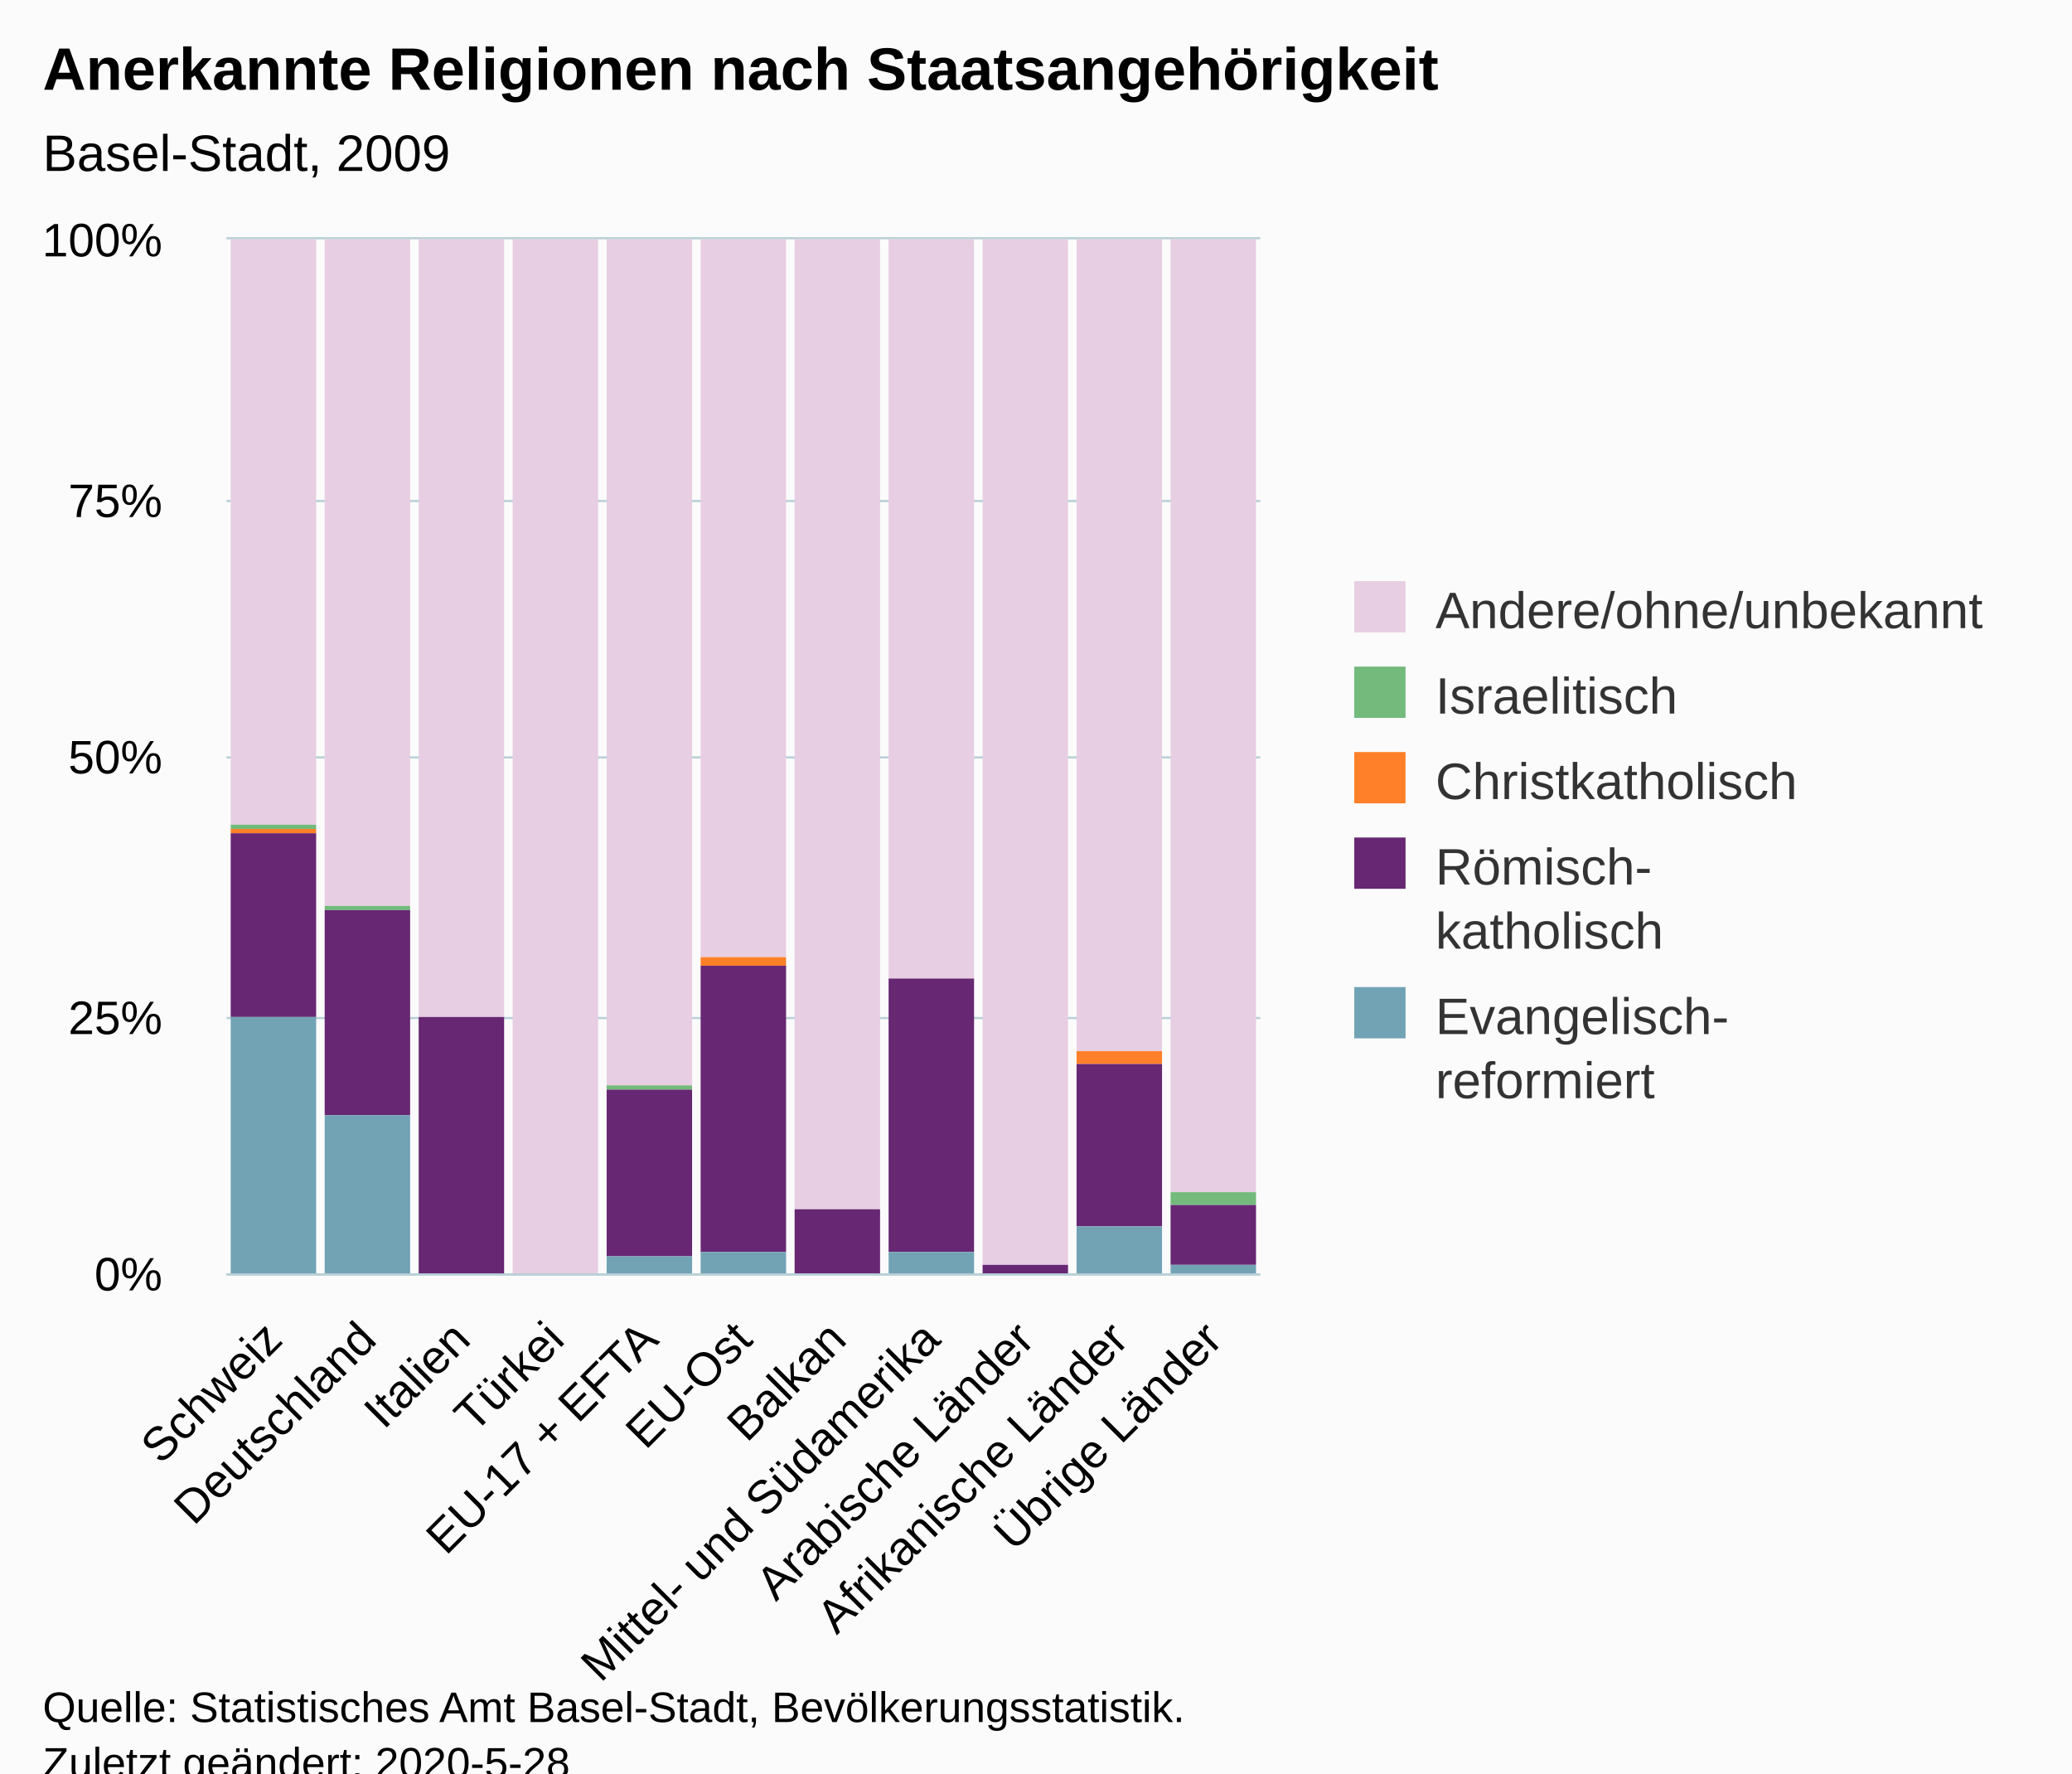
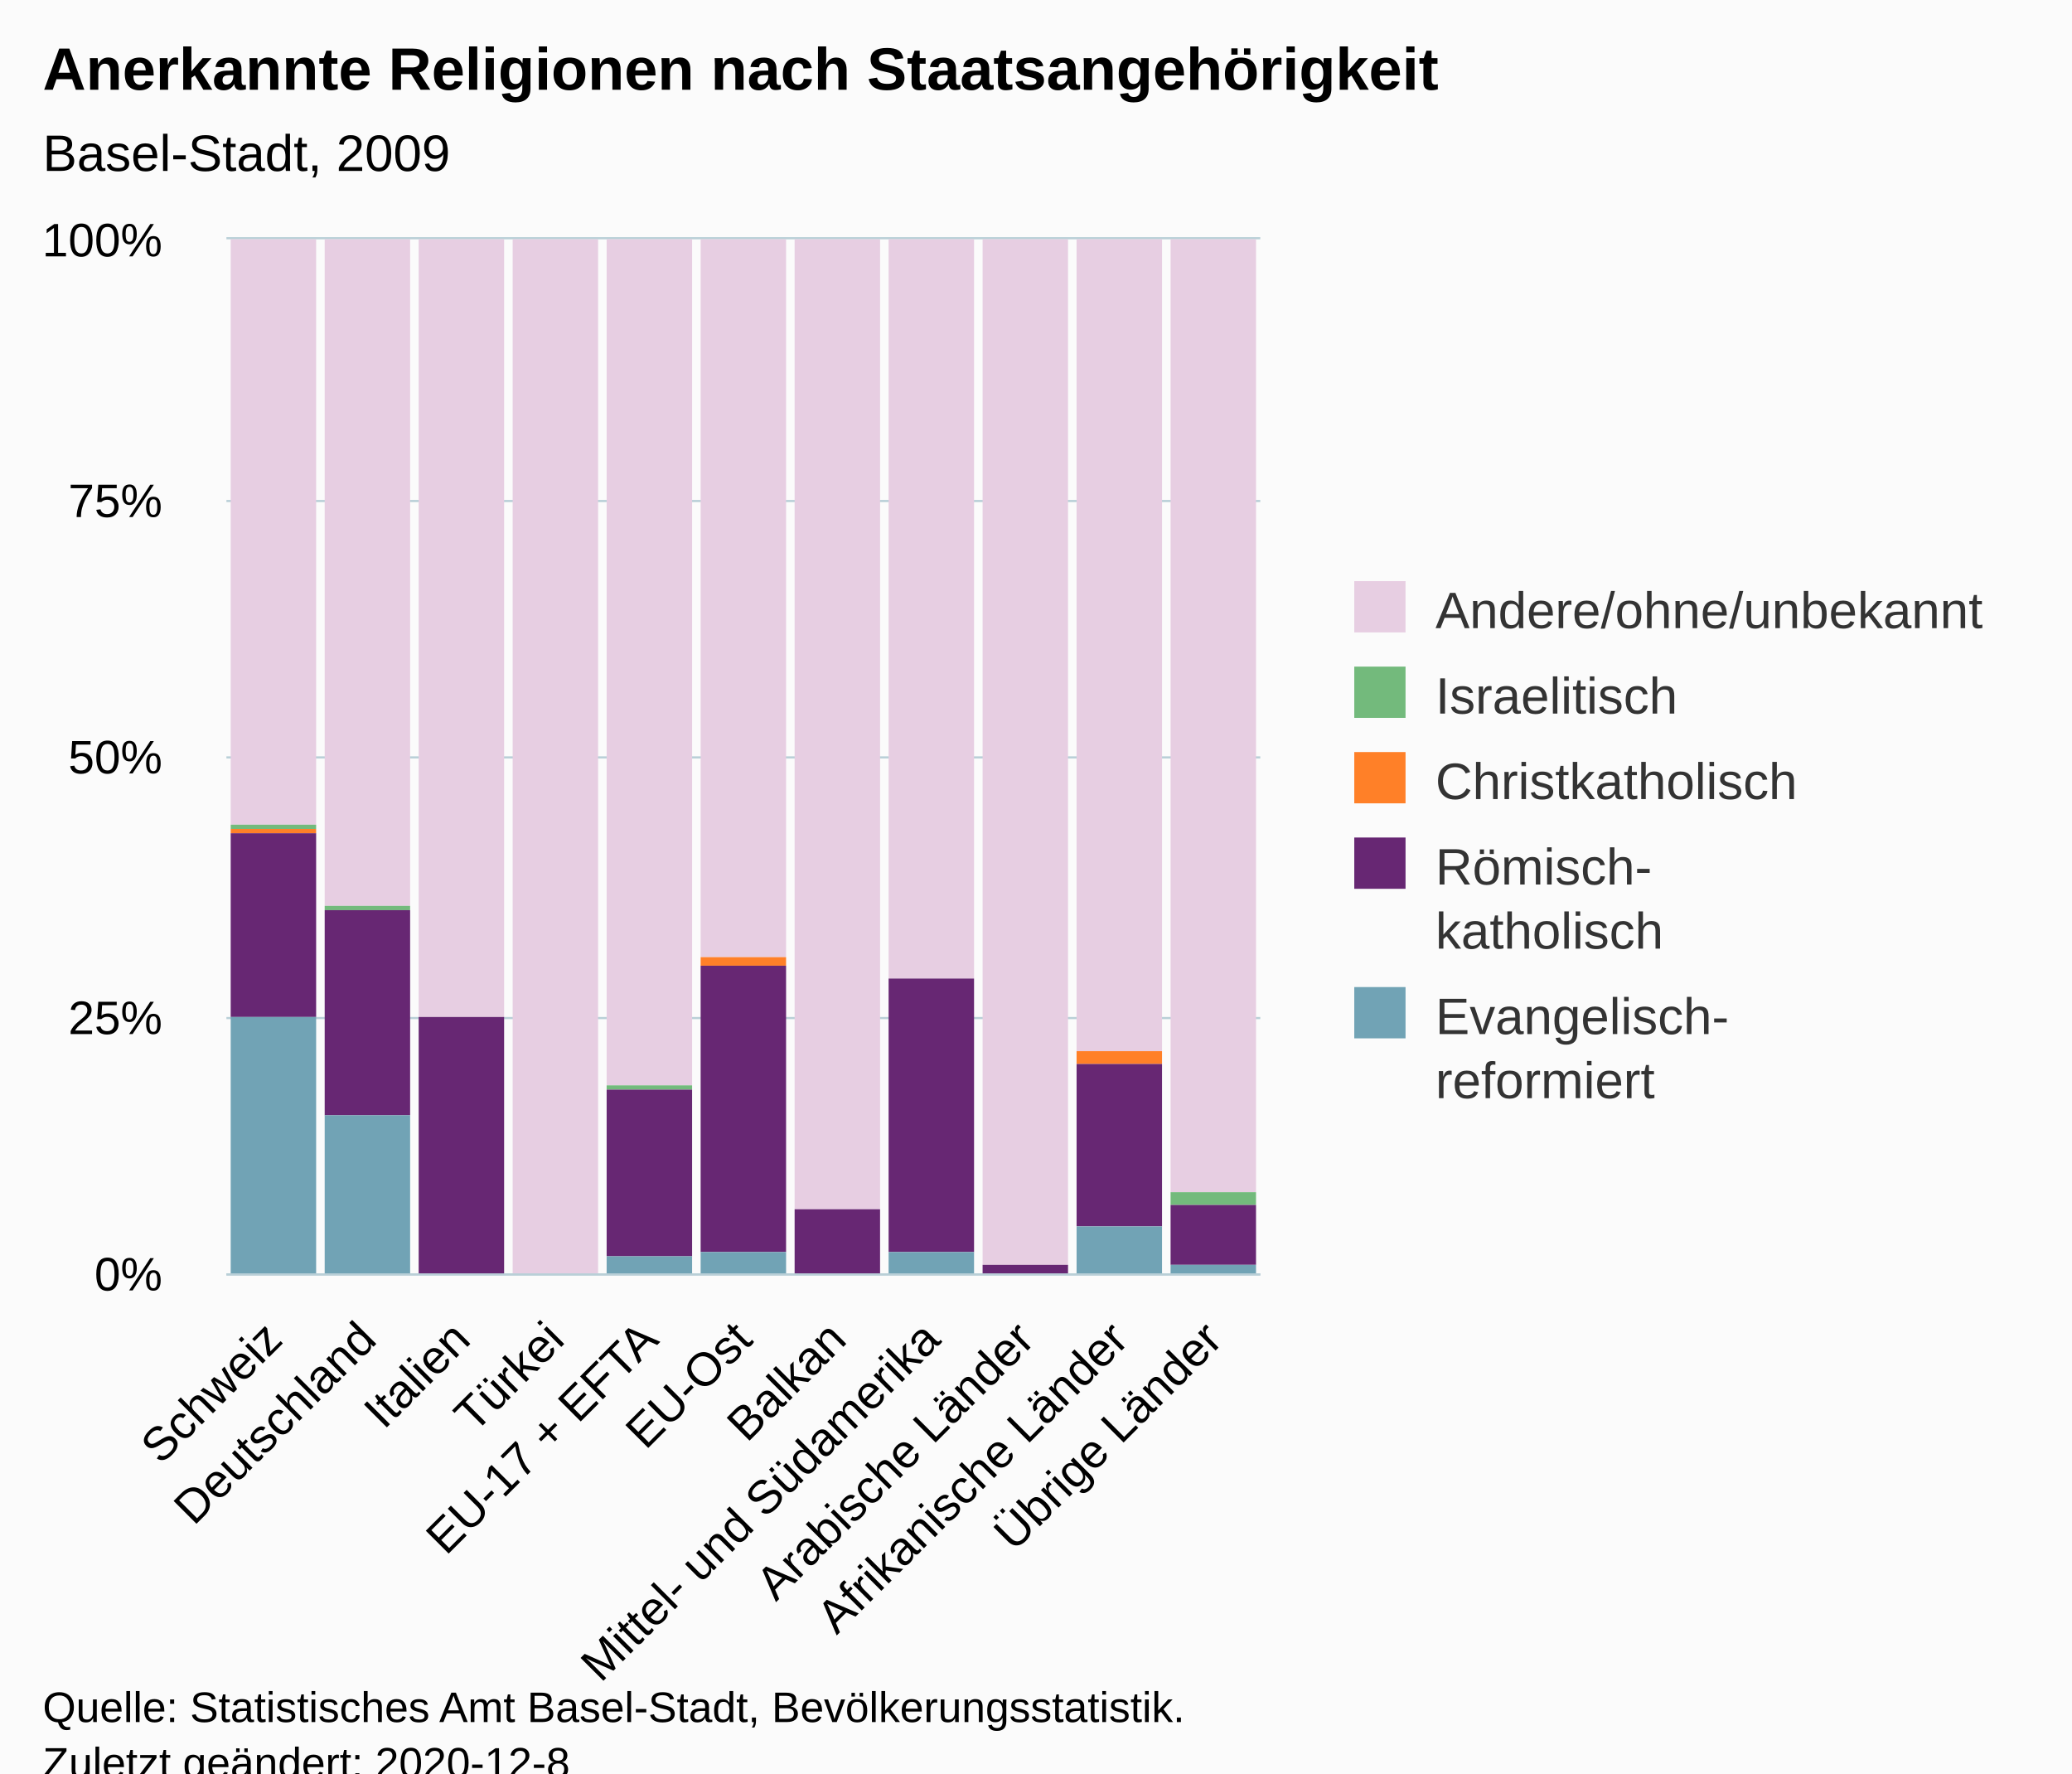
<svg xmlns="http://www.w3.org/2000/svg" version="1.1" class="highcharts-root" style="font-family:Arial;font-size:12px;" viewBox="0 0 485 415">
  <defs>
-     <clipPath id="highcharts-b4chgub-6">
+     <clipPath id="highcharts-24uzwkx-61-">
      <rect x="0" y="0" width="242" height="242" fill="none" />
    </clipPath>
-     <clipPath id="highcharts-b4chgub-7">
+     <clipPath id="highcharts-24uzwkx-73-">
      <rect x="0" y="0" width="242" height="242" fill="none" />
    </clipPath>
  </defs>
  <rect fill="#fbfbfb" class="highcharts-background" x="0" y="0" width="485" height="428" rx="0" ry="0" />
  <rect fill="none" class="highcharts-plot-background" x="53" y="56" width="242" height="242" />
  <g class="highcharts-pane-group" data-z-index="0" />
-   <g class="highcharts-grid highcharts-xaxis-grid " data-z-index="1">
+   <g class="highcharts-grid highcharts-xaxis-grid" data-z-index="1">
    <path fill="none" data-z-index="1" class="highcharts-grid-line" d="M 74.5 56 L 74.5 298" opacity="1" />
    <path fill="none" data-z-index="1" class="highcharts-grid-line" d="M 96.5 56 L 96.5 298" opacity="1" />
    <path fill="none" data-z-index="1" class="highcharts-grid-line" d="M 118.5 56 L 118.5 298" opacity="1" />
    <path fill="none" data-z-index="1" class="highcharts-grid-line" d="M 140.5 56 L 140.5 298" opacity="1" />
    <path fill="none" data-z-index="1" class="highcharts-grid-line" d="M 162.5 56 L 162.5 298" opacity="1" />
    <path fill="none" data-z-index="1" class="highcharts-grid-line" d="M 184.5 56 L 184.5 298" opacity="1" />
    <path fill="none" data-z-index="1" class="highcharts-grid-line" d="M 206.5 56 L 206.5 298" opacity="1" />
    <path fill="none" data-z-index="1" class="highcharts-grid-line" d="M 228.5 56 L 228.5 298" opacity="1" />
    <path fill="none" data-z-index="1" class="highcharts-grid-line" d="M 250.5 56 L 250.5 298" opacity="1" />
    <path fill="none" data-z-index="1" class="highcharts-grid-line" d="M 272.5 56 L 272.5 298" opacity="1" />
    <path fill="none" data-z-index="1" class="highcharts-grid-line" d="M 294.5 56 L 294.5 298" opacity="1" />
    <path fill="none" data-z-index="1" class="highcharts-grid-line" d="M 52.5 56 L 52.5 298" opacity="1" />
  </g>
-   <g class="highcharts-grid highcharts-yaxis-grid " data-z-index="1">
+   <g class="highcharts-grid highcharts-yaxis-grid" data-z-index="1">
    <path fill="none" stroke="#B9CFD7" stroke-width="0.5" data-z-index="1" class="highcharts-grid-line" d="M 53 298.25 L 295 298.25" opacity="1" />
    <path fill="none" stroke="#B9CFD7" stroke-width="0.5" data-z-index="1" class="highcharts-grid-line" d="M 53 238.25 L 295 238.25" opacity="1" />
    <path fill="none" stroke="#B9CFD7" stroke-width="0.5" data-z-index="1" class="highcharts-grid-line" d="M 53 177.25 L 295 177.25" opacity="1" />
    <path fill="none" stroke="#B9CFD7" stroke-width="0.5" data-z-index="1" class="highcharts-grid-line" d="M 53 117.25 L 295 117.25" opacity="1" />
    <path fill="none" stroke="#B9CFD7" stroke-width="0.5" data-z-index="1" class="highcharts-grid-line" d="M 53 55.75 L 295 55.75" opacity="1" />
  </g>
  <rect fill="none" class="highcharts-plot-border" data-z-index="1" x="53" y="56" width="242" height="242" />
-   <g class="highcharts-axis highcharts-xaxis " data-z-index="2">
+   <g class="highcharts-axis highcharts-xaxis" data-z-index="2">
    <path fill="none" class="highcharts-axis-line" stroke="#B9CFD7" stroke-width="0.5" data-z-index="7" d="M 53 298.25 L 295 298.25" />
  </g>
-   <g class="highcharts-axis highcharts-yaxis " data-z-index="2">
+   <g class="highcharts-axis highcharts-yaxis" data-z-index="2">
    <path fill="none" class="highcharts-axis-line" data-z-index="7" d="M 53 56 L 53 298" />
  </g>
  <g class="highcharts-series-group" data-z-index="3">
-     <g data-z-index="0.1" class="highcharts-series highcharts-series-0 highcharts-column-series " transform="translate(53,56) scale(1 1)" clip-path="url(#highcharts-b4chgub-7)">
-       <rect x="1" y="0" width="20" height="137" fill="#E7CEE2" class="highcharts-point" />
-       <rect x="23" y="0" width="20" height="156" fill="#E7CEE2" class="highcharts-point" />
-       <rect x="45" y="0" width="20" height="182" fill="#E7CEE2" class="highcharts-point" />
-       <rect x="67" y="0" width="20" height="243" fill="#E7CEE2" class="highcharts-point" />
-       <rect x="89" y="0" width="20" height="198" fill="#E7CEE2" class="highcharts-point" />
-       <rect x="111" y="0" width="20" height="168" fill="#E7CEE2" class="highcharts-point" />
-       <rect x="133" y="0" width="20" height="227" fill="#E7CEE2" class="highcharts-point" />
-       <rect x="155" y="0" width="20" height="173" fill="#E7CEE2" class="highcharts-point" />
-       <rect x="177" y="0" width="20" height="240" fill="#E7CEE2" class="highcharts-point" />
-       <rect x="199" y="0" width="20" height="190" fill="#E7CEE2" class="highcharts-point" />
-       <rect x="221" y="0" width="20" height="223" fill="#E7CEE2" class="highcharts-point" />
+     <g class="highcharts-series highcharts-series-0 highcharts-column-series" data-z-index="0.1" opacity="1" transform="translate(53,56) scale(1 1)" clip-path="url(#highcharts-24uzwkx-73-)">
+       <rect x="1" y="0" width="20" height="137" fill="#E7CEE2" opacity="1" class="highcharts-point" />
+       <rect x="23" y="0" width="20" height="156" fill="#E7CEE2" opacity="1" class="highcharts-point" />
+       <rect x="45" y="0" width="20" height="182" fill="#E7CEE2" opacity="1" class="highcharts-point" />
+       <rect x="67" y="0" width="20" height="243" fill="#E7CEE2" opacity="1" class="highcharts-point" />
+       <rect x="89" y="0" width="20" height="198" fill="#E7CEE2" opacity="1" class="highcharts-point" />
+       <rect x="111" y="0" width="20" height="168" fill="#E7CEE2" opacity="1" class="highcharts-point" />
+       <rect x="133" y="0" width="20" height="227" fill="#E7CEE2" opacity="1" class="highcharts-point" />
+       <rect x="155" y="0" width="20" height="173" fill="#E7CEE2" opacity="1" class="highcharts-point" />
+       <rect x="177" y="0" width="20" height="240" fill="#E7CEE2" opacity="1" class="highcharts-point" />
+       <rect x="199" y="0" width="20" height="190" fill="#E7CEE2" opacity="1" class="highcharts-point" />
+       <rect x="221" y="0" width="20" height="223" fill="#E7CEE2" opacity="1" class="highcharts-point" />
    </g>
-     <g data-z-index="0.1" class="highcharts-markers highcharts-series-0 highcharts-column-series " transform="translate(53,56) scale(1 1)" clip-path="none" />
-     <g data-z-index="0.1" class="highcharts-series highcharts-series-1 highcharts-column-series " transform="translate(53,56) scale(1 1)" clip-path="url(#highcharts-b4chgub-7)">
-       <rect x="1" y="137" width="20" height="1" fill="#73ba7c" class="highcharts-point" />
-       <rect x="23" y="156" width="20" height="1" fill="#73ba7c" class="highcharts-point" />
-       <rect x="45" y="182" width="20" height="0" fill="#73ba7c" class="highcharts-point" />
-       <rect x="67" y="243" width="20" height="0" fill="#73ba7c" class="highcharts-point" />
-       <rect x="89" y="198" width="20" height="1" fill="#73ba7c" class="highcharts-point" />
-       <rect x="111" y="168" width="20" height="0" fill="#73ba7c" class="highcharts-point" />
-       <rect x="133" y="227" width="20" height="0" fill="#73ba7c" class="highcharts-point" />
-       <rect x="155" y="173" width="20" height="0" fill="#73ba7c" class="highcharts-point" />
-       <rect x="177" y="240" width="20" height="0" fill="#73ba7c" class="highcharts-point" />
-       <rect x="199" y="190" width="20" height="0" fill="#73ba7c" class="highcharts-point" />
-       <rect x="221" y="223" width="20" height="3" fill="#73ba7c" class="highcharts-point" />
+     <g class="highcharts-markers highcharts-series-0 highcharts-column-series" data-z-index="0.1" opacity="1" transform="translate(53,56) scale(1 1)" clip-path="none" />
+     <g class="highcharts-series highcharts-series-1 highcharts-column-series" data-z-index="0.1" opacity="1" transform="translate(53,56) scale(1 1)" clip-path="url(#highcharts-24uzwkx-73-)">
+       <rect x="1" y="137" width="20" height="1" fill="#73ba7c" opacity="1" class="highcharts-point" />
+       <rect x="23" y="156" width="20" height="1" fill="#73ba7c" opacity="1" class="highcharts-point" />
+       <rect x="45" y="182" width="20" height="0" fill="#73ba7c" opacity="1" class="highcharts-point" />
+       <rect x="67" y="243" width="20" height="0" fill="#73ba7c" opacity="1" class="highcharts-point" />
+       <rect x="89" y="198" width="20" height="1" fill="#73ba7c" opacity="1" class="highcharts-point" />
+       <rect x="111" y="168" width="20" height="0" fill="#73ba7c" opacity="1" class="highcharts-point" />
+       <rect x="133" y="227" width="20" height="0" fill="#73ba7c" opacity="1" class="highcharts-point" />
+       <rect x="155" y="173" width="20" height="0" fill="#73ba7c" opacity="1" class="highcharts-point" />
+       <rect x="177" y="240" width="20" height="0" fill="#73ba7c" opacity="1" class="highcharts-point" />
+       <rect x="199" y="190" width="20" height="0" fill="#73ba7c" opacity="1" class="highcharts-point" />
+       <rect x="221" y="223" width="20" height="3" fill="#73ba7c" opacity="1" class="highcharts-point" />
    </g>
-     <g data-z-index="0.1" class="highcharts-markers highcharts-series-1 highcharts-column-series " transform="translate(53,56) scale(1 1)" clip-path="none" />
-     <g data-z-index="0.1" class="highcharts-series highcharts-series-2 highcharts-column-series " transform="translate(53,56) scale(1 1)" clip-path="url(#highcharts-b4chgub-7)">
-       <rect x="1" y="138" width="20" height="1" fill="#ff8028" class="highcharts-point" />
-       <rect x="23" y="157" width="20" height="0" fill="#ff8028" class="highcharts-point" />
-       <rect x="45" y="182" width="20" height="0" fill="#ff8028" class="highcharts-point" />
-       <rect x="67" y="243" width="20" height="0" fill="#ff8028" class="highcharts-point" />
-       <rect x="89" y="199" width="20" height="0" fill="#ff8028" class="highcharts-point" />
-       <rect x="111" y="168" width="20" height="2" fill="#ff8028" class="highcharts-point" />
-       <rect x="133" y="227" width="20" height="0" fill="#ff8028" class="highcharts-point" />
-       <rect x="155" y="173" width="20" height="0" fill="#ff8028" class="highcharts-point" />
-       <rect x="177" y="240" width="20" height="0" fill="#ff8028" class="highcharts-point" />
-       <rect x="199" y="190" width="20" height="3" fill="#ff8028" class="highcharts-point" />
-       <rect x="221" y="226" width="20" height="0" fill="#ff8028" class="highcharts-point" />
+     <g class="highcharts-markers highcharts-series-1 highcharts-column-series" data-z-index="0.1" opacity="1" transform="translate(53,56) scale(1 1)" clip-path="none" />
+     <g class="highcharts-series highcharts-series-2 highcharts-column-series" data-z-index="0.1" opacity="1" transform="translate(53,56) scale(1 1)" clip-path="url(#highcharts-24uzwkx-73-)">
+       <rect x="1" y="138" width="20" height="1" fill="#ff8028" opacity="1" class="highcharts-point" />
+       <rect x="23" y="157" width="20" height="0" fill="#ff8028" opacity="1" class="highcharts-point" />
+       <rect x="45" y="182" width="20" height="0" fill="#ff8028" opacity="1" class="highcharts-point" />
+       <rect x="67" y="243" width="20" height="0" fill="#ff8028" opacity="1" class="highcharts-point" />
+       <rect x="89" y="199" width="20" height="0" fill="#ff8028" opacity="1" class="highcharts-point" />
+       <rect x="111" y="168" width="20" height="2" fill="#ff8028" opacity="1" class="highcharts-point" />
+       <rect x="133" y="227" width="20" height="0" fill="#ff8028" opacity="1" class="highcharts-point" />
+       <rect x="155" y="173" width="20" height="0" fill="#ff8028" opacity="1" class="highcharts-point" />
+       <rect x="177" y="240" width="20" height="0" fill="#ff8028" opacity="1" class="highcharts-point" />
+       <rect x="199" y="190" width="20" height="3" fill="#ff8028" opacity="1" class="highcharts-point" />
+       <rect x="221" y="226" width="20" height="0" fill="#ff8028" opacity="1" class="highcharts-point" />
    </g>
-     <g data-z-index="0.1" class="highcharts-markers highcharts-series-2 highcharts-column-series " transform="translate(53,56) scale(1 1)" clip-path="none" />
-     <g data-z-index="0.1" class="highcharts-series highcharts-series-3 highcharts-column-series " transform="translate(53,56) scale(1 1)" clip-path="url(#highcharts-b4chgub-7)">
-       <rect x="1" y="139" width="20" height="43" fill="#672773" class="highcharts-point" />
-       <rect x="23" y="157" width="20" height="48" fill="#672773" class="highcharts-point" />
-       <rect x="45" y="182" width="20" height="60" fill="#672773" class="highcharts-point" />
-       <rect x="67" y="243" width="20" height="0" fill="#672773" class="highcharts-point" />
-       <rect x="89" y="199" width="20" height="39" fill="#672773" class="highcharts-point" />
-       <rect x="111" y="170" width="20" height="67" fill="#672773" class="highcharts-point" />
-       <rect x="133" y="227" width="20" height="16" fill="#672773" class="highcharts-point" />
-       <rect x="155" y="173" width="20" height="64" fill="#672773" class="highcharts-point" />
-       <rect x="177" y="240" width="20" height="2" fill="#672773" class="highcharts-point" />
-       <rect x="199" y="193" width="20" height="38" fill="#672773" class="highcharts-point" />
-       <rect x="221" y="226" width="20" height="14" fill="#672773" class="highcharts-point" />
+     <g class="highcharts-markers highcharts-series-2 highcharts-column-series" data-z-index="0.1" opacity="1" transform="translate(53,56) scale(1 1)" clip-path="none" />
+     <g class="highcharts-series highcharts-series-3 highcharts-column-series" data-z-index="0.1" opacity="1" transform="translate(53,56) scale(1 1)" clip-path="url(#highcharts-24uzwkx-73-)">
+       <rect x="1" y="139" width="20" height="43" fill="#672773" opacity="1" class="highcharts-point" />
+       <rect x="23" y="157" width="20" height="48" fill="#672773" opacity="1" class="highcharts-point" />
+       <rect x="45" y="182" width="20" height="60" fill="#672773" opacity="1" class="highcharts-point" />
+       <rect x="67" y="243" width="20" height="0" fill="#672773" opacity="1" class="highcharts-point" />
+       <rect x="89" y="199" width="20" height="39" fill="#672773" opacity="1" class="highcharts-point" />
+       <rect x="111" y="170" width="20" height="67" fill="#672773" opacity="1" class="highcharts-point" />
+       <rect x="133" y="227" width="20" height="16" fill="#672773" opacity="1" class="highcharts-point" />
+       <rect x="155" y="173" width="20" height="64" fill="#672773" opacity="1" class="highcharts-point" />
+       <rect x="177" y="240" width="20" height="2" fill="#672773" opacity="1" class="highcharts-point" />
+       <rect x="199" y="193" width="20" height="38" fill="#672773" opacity="1" class="highcharts-point" />
+       <rect x="221" y="226" width="20" height="14" fill="#672773" opacity="1" class="highcharts-point" />
    </g>
-     <g data-z-index="0.1" class="highcharts-markers highcharts-series-3 highcharts-column-series " transform="translate(53,56) scale(1 1)" clip-path="none" />
-     <g data-z-index="0.1" class="highcharts-series highcharts-series-4 highcharts-column-series " transform="translate(53,56) scale(1 1)" clip-path="url(#highcharts-b4chgub-7)">
-       <rect x="1" y="182" width="20" height="61" fill="#71a3b5" class="highcharts-point" />
-       <rect x="23" y="205" width="20" height="38" fill="#71a3b5" class="highcharts-point" />
-       <rect x="45" y="242" width="20" height="1" fill="#71a3b5" class="highcharts-point" />
-       <rect x="67" y="243" width="20" height="0" fill="#71a3b5" class="highcharts-point" />
-       <rect x="89" y="238" width="20" height="5" fill="#71a3b5" class="highcharts-point" />
-       <rect x="111" y="237" width="20" height="6" fill="#71a3b5" class="highcharts-point" />
-       <rect x="133" y="243" width="20" height="0" fill="#71a3b5" class="highcharts-point" />
-       <rect x="155" y="237" width="20" height="6" fill="#71a3b5" class="highcharts-point" />
-       <rect x="177" y="242" width="20" height="1" fill="#71a3b5" class="highcharts-point" />
-       <rect x="199" y="231" width="20" height="12" fill="#71a3b5" class="highcharts-point" />
-       <rect x="221" y="240" width="20" height="3" fill="#71a3b5" class="highcharts-point" />
+     <g class="highcharts-markers highcharts-series-3 highcharts-column-series" data-z-index="0.1" opacity="1" transform="translate(53,56) scale(1 1)" clip-path="none" />
+     <g class="highcharts-series highcharts-series-4 highcharts-column-series" data-z-index="0.1" opacity="1" transform="translate(53,56) scale(1 1)" clip-path="url(#highcharts-24uzwkx-73-)">
+       <rect x="1" y="182" width="20" height="61" fill="#71a3b5" opacity="1" class="highcharts-point" />
+       <rect x="23" y="205" width="20" height="38" fill="#71a3b5" opacity="1" class="highcharts-point" />
+       <rect x="45" y="242" width="20" height="1" fill="#71a3b5" opacity="1" class="highcharts-point" />
+       <rect x="67" y="243" width="20" height="0" fill="#71a3b5" opacity="1" class="highcharts-point" />
+       <rect x="89" y="238" width="20" height="5" fill="#71a3b5" opacity="1" class="highcharts-point" />
+       <rect x="111" y="237" width="20" height="6" fill="#71a3b5" opacity="1" class="highcharts-point" />
+       <rect x="133" y="243" width="20" height="0" fill="#71a3b5" opacity="1" class="highcharts-point" />
+       <rect x="155" y="237" width="20" height="6" fill="#71a3b5" opacity="1" class="highcharts-point" />
+       <rect x="177" y="242" width="20" height="1" fill="#71a3b5" opacity="1" class="highcharts-point" />
+       <rect x="199" y="231" width="20" height="12" fill="#71a3b5" opacity="1" class="highcharts-point" />
+       <rect x="221" y="240" width="20" height="3" fill="#71a3b5" opacity="1" class="highcharts-point" />
    </g>
-     <g data-z-index="0.1" class="highcharts-markers highcharts-series-4 highcharts-column-series " transform="translate(53,56) scale(1 1)" clip-path="none" />
+     <g class="highcharts-markers highcharts-series-4 highcharts-column-series" data-z-index="0.1" opacity="1" transform="translate(53,56) scale(1 1)" clip-path="none" />
  </g>
  <text x="10" text-anchor="start" class="highcharts-title" data-z-index="4" style="color:#000000;font-size:14px;font-weight:bold;fill:#000000;" y="21">
    <tspan>Anerkannte Religionen nach Staatsangehörigkeit</tspan>
  </text>
  <text x="10" text-anchor="start" class="highcharts-subtitle" data-z-index="4" style="color:#000000;font-size:12px;font-weight:normal;fill:#000000;" y="40">
    <tspan>Basel-Stadt, 2009</tspan>
  </text>
+   <text x="10" text-anchor="start" class="highcharts-caption" data-z-index="4" style="color:#666666;fill:#666666;" y="400" />
  <g class="highcharts-legend" data-z-index="7" transform="translate(307,129)">
    <rect fill="none" class="highcharts-legend-box" rx="0" ry="0" x="0" y="0" width="168" height="141" visibility="visible" />
    <g data-z-index="1">
      <g>
        <g class="highcharts-legend-item highcharts-column-series highcharts-color-undefined highcharts-series-0" data-z-index="1" transform="translate(8,3)">
-           <text x="21" style="color:#333333;font-size:12px;font-weight:normal;cursor:pointer;fill:#333333;" text-anchor="start" data-z-index="2" y="15">
+           <text x="21" style="color:#333333;cursor:pointer;font-size:12px;font-weight:normal;fill:#333333;" text-anchor="start" data-z-index="2" y="15">
            <tspan>Andere/ohne/unbekannt</tspan>
          </text>
          <rect x="2" y="4" width="12" height="12" fill="#E7CEE2" class="highcharts-point" data-z-index="3" />
        </g>
        <g class="highcharts-legend-item highcharts-column-series highcharts-color-undefined highcharts-series-1" data-z-index="1" transform="translate(8,23)">
-           <text x="21" y="15" style="color:#333333;font-size:12px;font-weight:normal;cursor:pointer;fill:#333333;" text-anchor="start" data-z-index="2">
+           <text x="21" y="15" style="color:#333333;cursor:pointer;font-size:12px;font-weight:normal;fill:#333333;" text-anchor="start" data-z-index="2">
            <tspan>Israelitisch</tspan>
          </text>
          <rect x="2" y="4" width="12" height="12" fill="#73ba7c" class="highcharts-point" data-z-index="3" />
        </g>
        <g class="highcharts-legend-item highcharts-column-series highcharts-color-undefined highcharts-series-2" data-z-index="1" transform="translate(8,43)">
-           <text x="21" y="15" style="color:#333333;font-size:12px;font-weight:normal;cursor:pointer;fill:#333333;" text-anchor="start" data-z-index="2">
+           <text x="21" y="15" style="color:#333333;cursor:pointer;font-size:12px;font-weight:normal;fill:#333333;" text-anchor="start" data-z-index="2">
            <tspan>Christkatholisch</tspan>
          </text>
          <rect x="2" y="4" width="12" height="12" fill="#ff8028" class="highcharts-point" data-z-index="3" />
        </g>
        <g class="highcharts-legend-item highcharts-column-series highcharts-color-undefined highcharts-series-3" data-z-index="1" transform="translate(8,63)">
-           <text x="21" y="15" style="color:#333333;font-size:12px;font-weight:normal;cursor:pointer;fill:#333333;" text-anchor="start" data-z-index="2">
+           <text x="21" y="15" style="color:#333333;cursor:pointer;font-size:12px;font-weight:normal;fill:#333333;" text-anchor="start" data-z-index="2">
            <tspan>Römisch-</tspan>
            <tspan x="21" dy="15">katholisch</tspan>
          </text>
          <rect x="2" y="4" width="12" height="12" fill="#672773" class="highcharts-point" data-z-index="3" />
        </g>
        <g class="highcharts-legend-item highcharts-column-series highcharts-color-undefined highcharts-series-4" data-z-index="1" transform="translate(8,98)">
-           <text x="21" y="15" style="color:#333333;font-size:12px;font-weight:normal;cursor:pointer;fill:#333333;" text-anchor="start" data-z-index="2">
+           <text x="21" y="15" style="color:#333333;cursor:pointer;font-size:12px;font-weight:normal;fill:#333333;" text-anchor="start" data-z-index="2">
            <tspan>Evangelisch-</tspan>
            <tspan x="21" dy="15">reformiert</tspan>
          </text>
          <rect x="2" y="4" width="12" height="12" fill="#71a3b5" class="highcharts-point" data-z-index="3" />
        </g>
      </g>
    </g>
  </g>
-   <g class="highcharts-axis-labels highcharts-xaxis-labels " data-z-index="7">
+   <g class="highcharts-axis-labels highcharts-xaxis-labels" data-z-index="7">
    <text x="66.593" style="color:#000000;cursor:default;font-size:11px;fill:#000000;" text-anchor="end" transform="translate(0,0) rotate(-45 66.59272 314)" y="314" opacity="1">Schweiz</text>
    <text x="88.593" style="color:#000000;cursor:default;font-size:11px;fill:#000000;" text-anchor="end" transform="translate(0,0) rotate(-45 88.59272 314)" y="314" opacity="1">Deutschland</text>
    <text x="110.593" style="color:#000000;cursor:default;font-size:11px;fill:#000000;" text-anchor="end" transform="translate(0,0) rotate(-45 110.5927 314)" y="314" opacity="1">Italien</text>
    <text x="132.593" style="color:#000000;cursor:default;font-size:11px;fill:#000000;" text-anchor="end" transform="translate(0,0) rotate(-45 132.5927 314)" y="314" opacity="1">Türkei</text>
    <text x="154.593" style="color:#000000;cursor:default;font-size:11px;fill:#000000;" text-anchor="end" transform="translate(0,0) rotate(-45 154.5927 314)" y="314" opacity="1">
      <tspan>EU-17 + EFTA</tspan>
    </text>
    <text x="176.593" style="color:#000000;cursor:default;font-size:11px;fill:#000000;" text-anchor="end" transform="translate(0,0) rotate(-45 176.5927 314)" y="314" opacity="1">EU-Ost</text>
    <text x="198.593" style="color:#000000;cursor:default;font-size:11px;fill:#000000;" text-anchor="end" transform="translate(0,0) rotate(-45 198.5927 314)" y="314" opacity="1">Balkan</text>
    <text x="220.593" style="color:#000000;cursor:default;font-size:11px;fill:#000000;" text-anchor="end" transform="translate(0,0) rotate(-45 220.5927 314)" y="314" opacity="1">
      <tspan>Mittel- und Südamerika</tspan>
    </text>
    <text x="242.593" style="color:#000000;cursor:default;font-size:11px;fill:#000000;" text-anchor="end" transform="translate(0,0) rotate(-45 242.5927 314)" y="314" opacity="1">
      <tspan>Arabische Länder</tspan>
    </text>
    <text x="264.593" style="color:#000000;cursor:default;font-size:11px;fill:#000000;" text-anchor="end" transform="translate(0,0) rotate(-45 264.5927 314)" y="314" opacity="1">
      <tspan>Afrikanische Länder</tspan>
    </text>
    <text x="286.593" style="color:#000000;cursor:default;font-size:11px;fill:#000000;" text-anchor="end" transform="translate(0,0) rotate(-45 286.5927 314)" y="314" opacity="1">
      <tspan>Übrige Länder</tspan>
    </text>
  </g>
-   <g class="highcharts-axis-labels highcharts-yaxis-labels " data-z-index="7">
+   <g class="highcharts-axis-labels highcharts-yaxis-labels" data-z-index="7">
    <text x="38" style="color:#000000;cursor:default;font-size:11px;fill:#000000;" text-anchor="end" transform="translate(0,0)" y="302" opacity="1">0%</text>
    <text x="38" style="color:#000000;cursor:default;font-size:11px;fill:#000000;" text-anchor="end" transform="translate(0,0)" y="242" opacity="1">25%</text>
    <text x="38" style="color:#000000;cursor:default;font-size:11px;fill:#000000;" text-anchor="end" transform="translate(0,0)" y="181" opacity="1">50%</text>
    <text x="38" style="color:#000000;cursor:default;font-size:11px;fill:#000000;" text-anchor="end" transform="translate(0,0)" y="121" opacity="1">75%</text>
    <text x="38" style="color:#000000;cursor:default;font-size:11px;fill:#000000;" text-anchor="end" transform="translate(0,0)" y="60" opacity="1">100%</text>
  </g>
  <text x="10" class="highcharts-credits" text-anchor="start" data-z-index="8" style="cursor:default;color:#000000;font-size:10px;fill:#000000;" y="403">
    <tspan>Quelle: Statistisches Amt Basel-Stadt, Bevölkerungsstatistik.</tspan>
-     <tspan x="10" dy="13">Zuletzt geändert: 2020-5-28</tspan>
+     <tspan x="10" dy="13">Zuletzt geändert: 2020-12-8</tspan>
  </text>
</svg>
